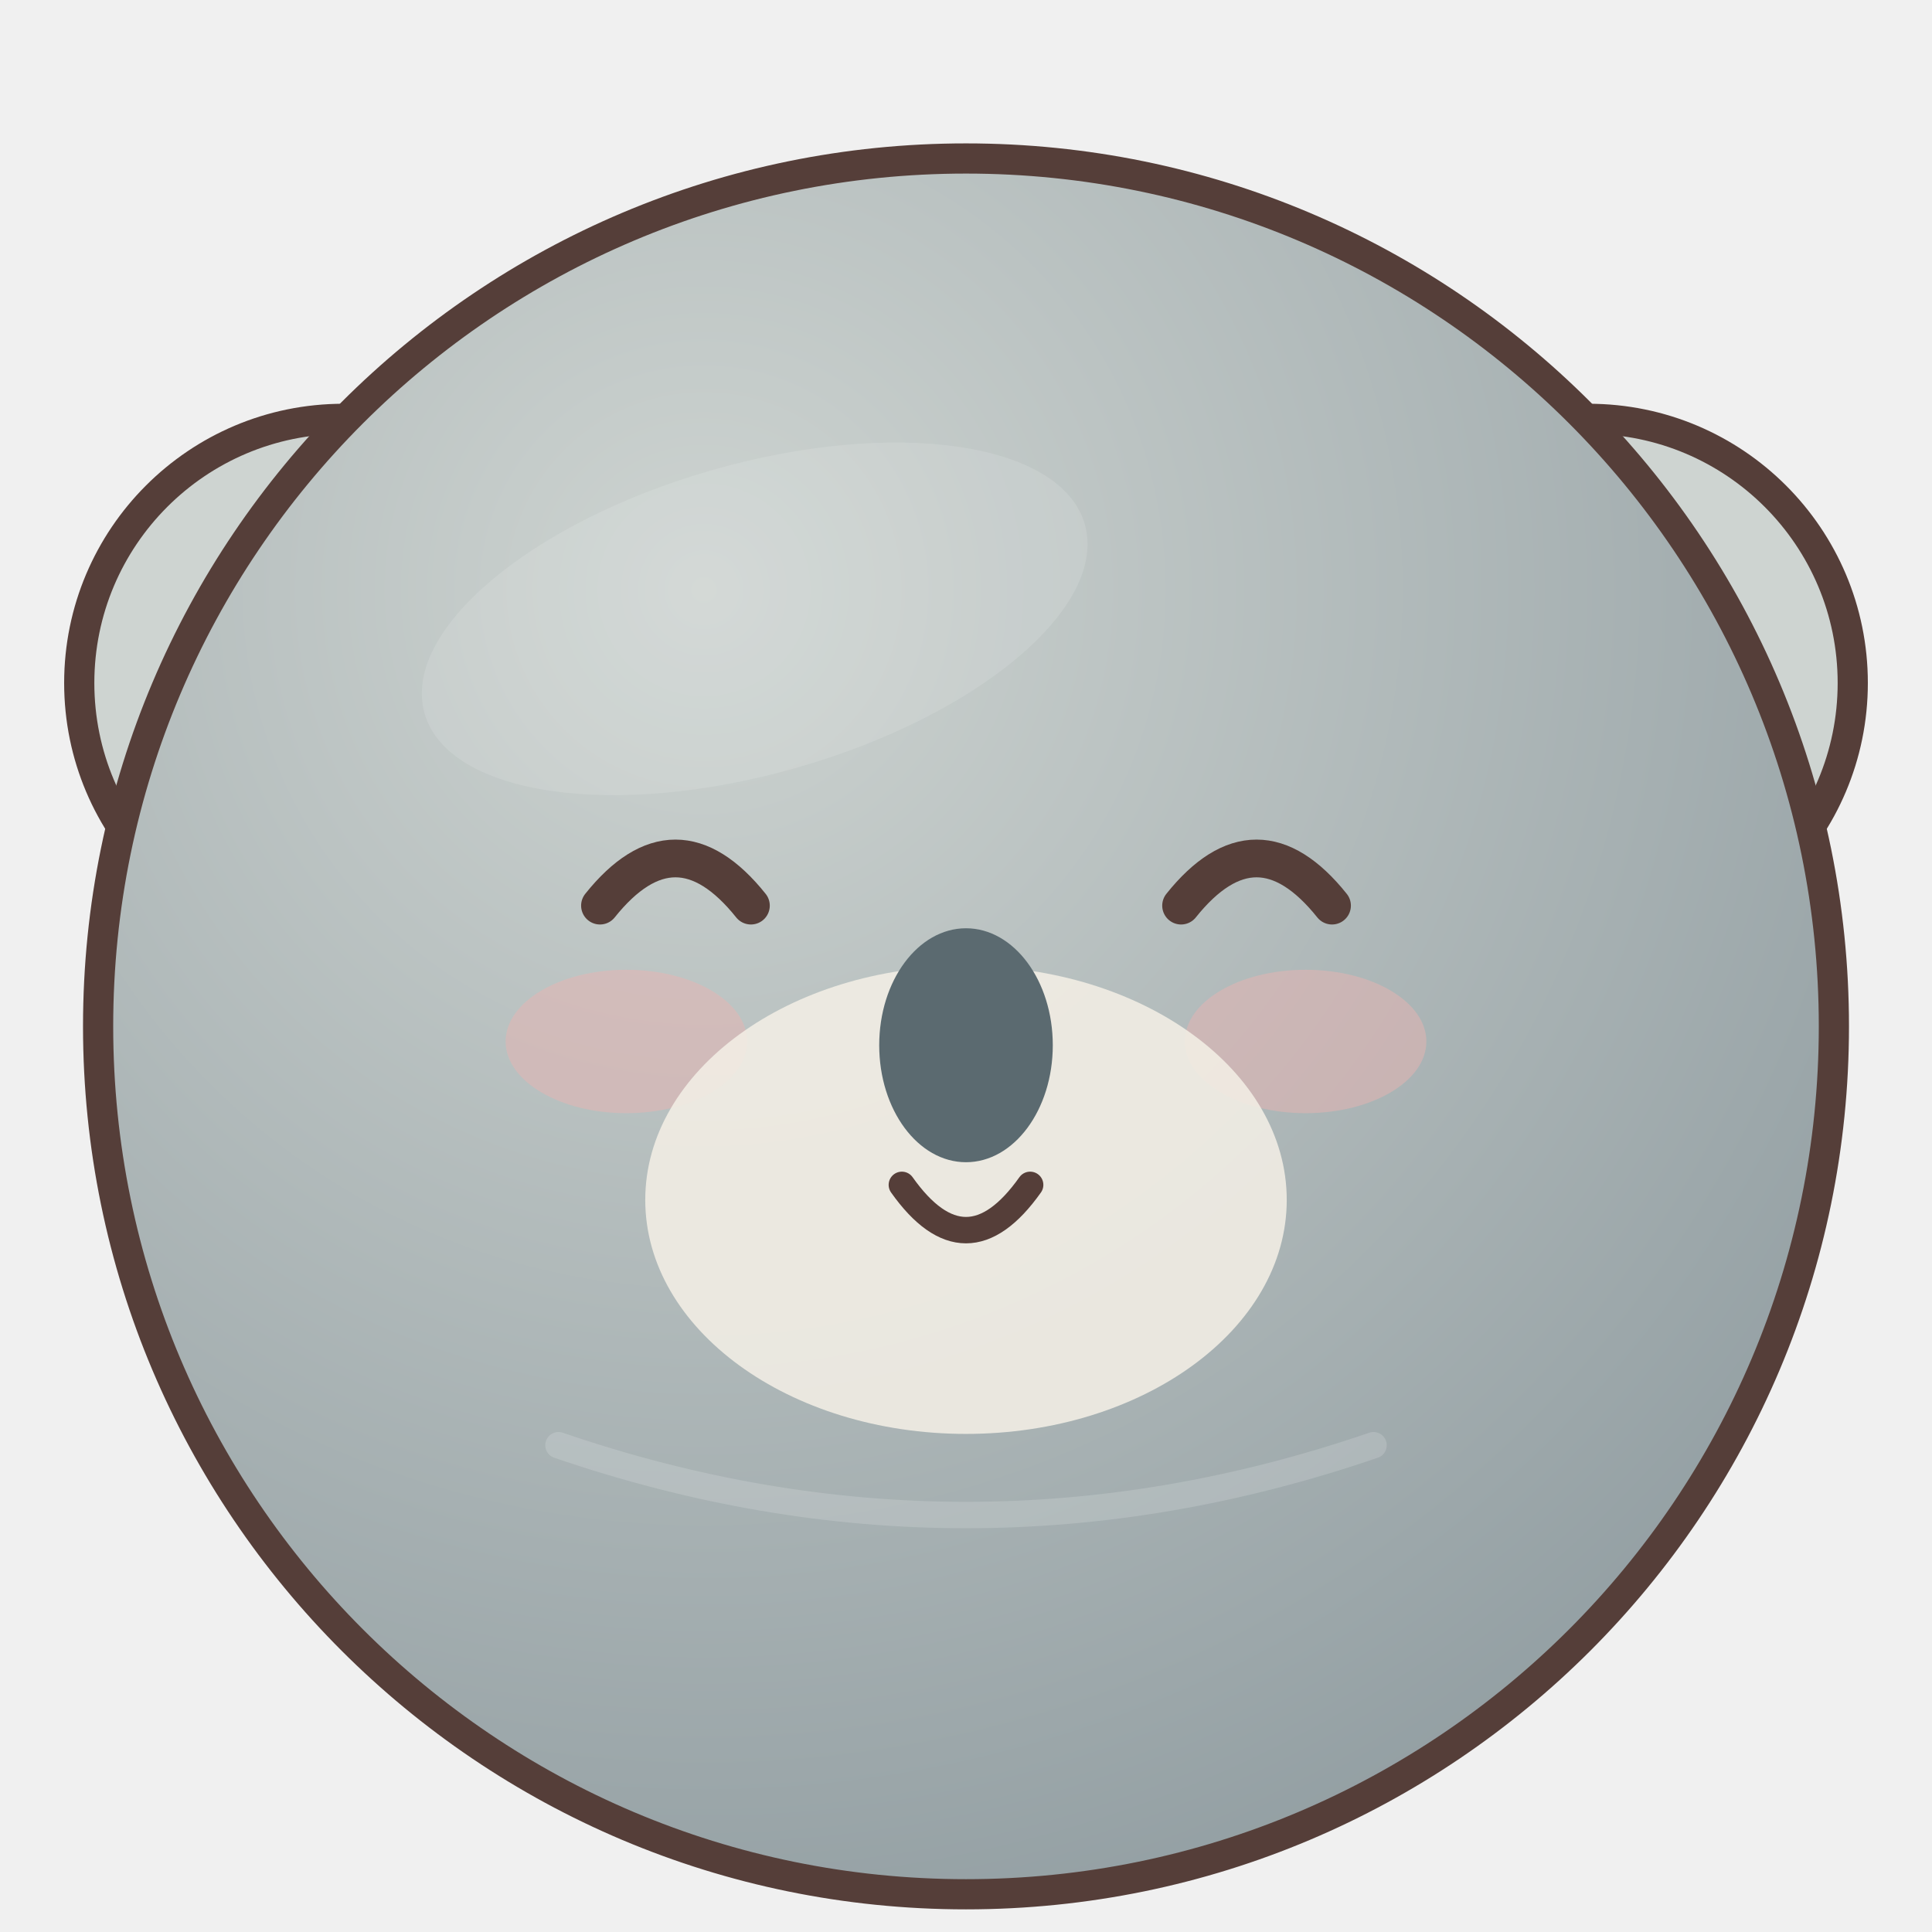
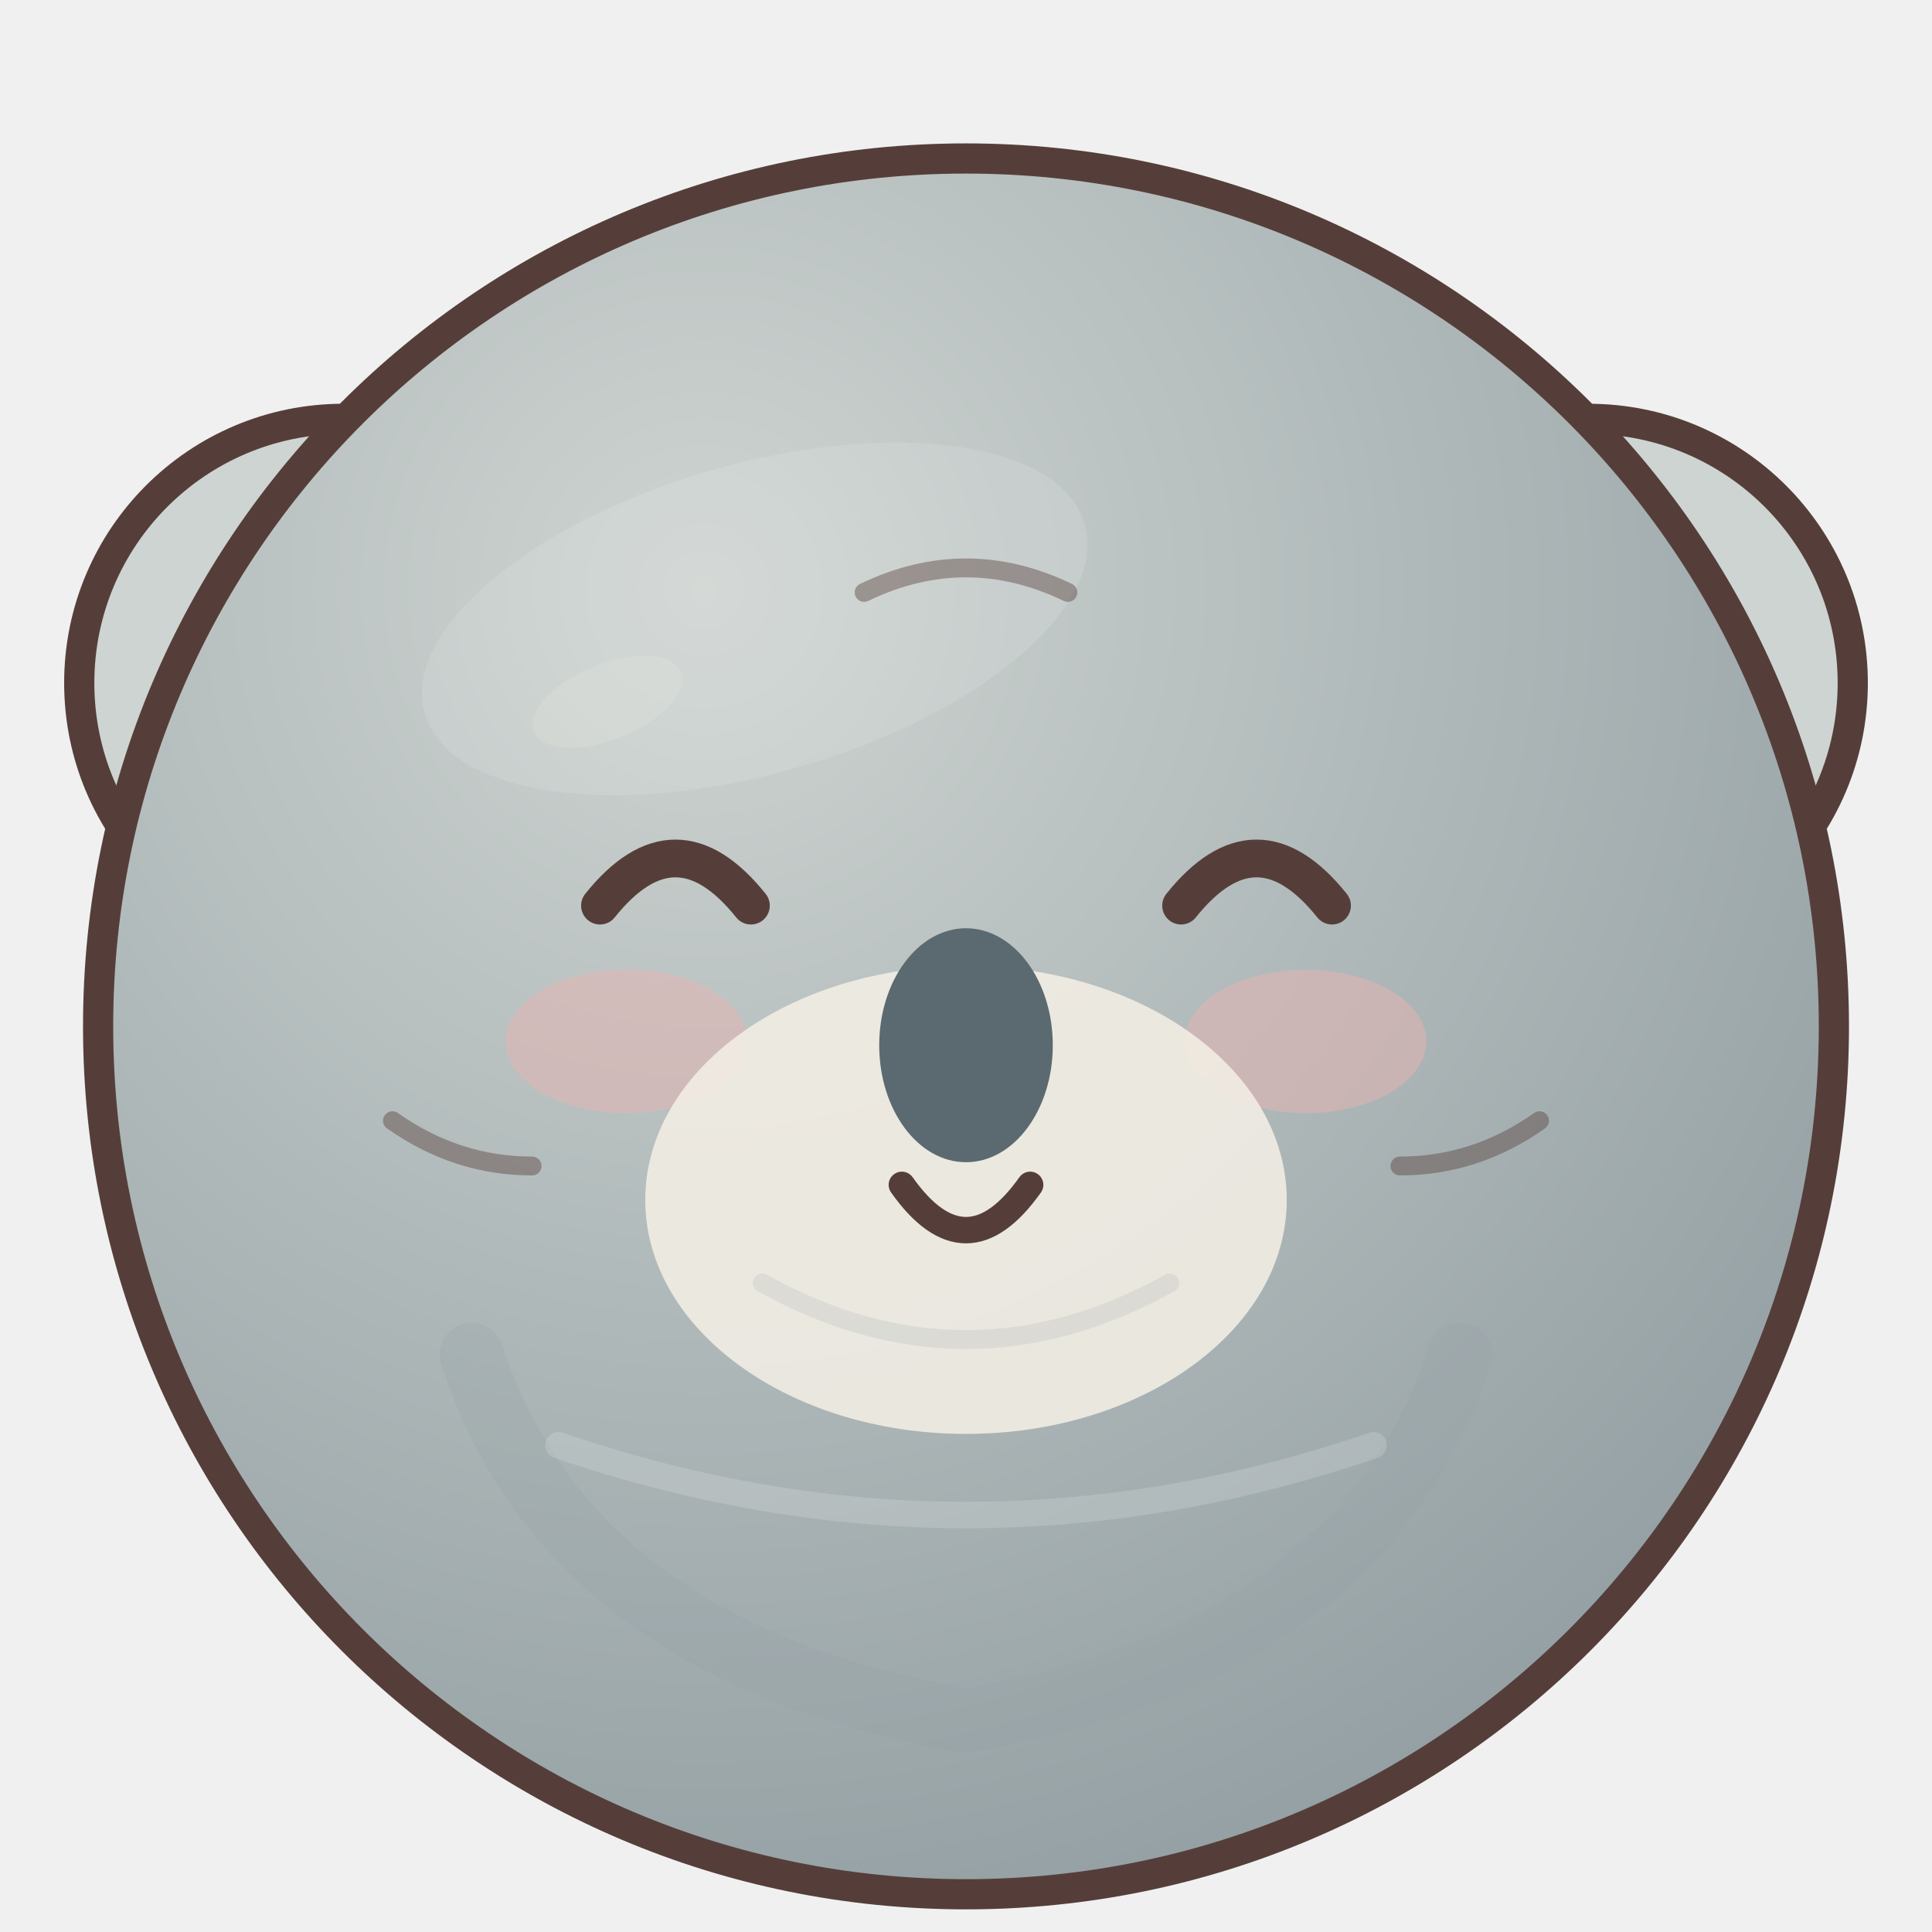
<svg xmlns="http://www.w3.org/2000/svg" width="512" height="512" viewBox="0 0 512 512">
  <defs>
    <radialGradient id="fur" cx=".35" cy=".25" r=".8">
      <stop stop-color="#ced4d1" />
      <stop offset="1" stop-color="#939fa3" />
    </radialGradient>
  </defs>
-   <g stroke="#553e39" stroke-width="8" stroke-linejoin="round">
+   <g id="ears" stroke="#553e39" stroke-width="8" stroke-linejoin="round">
    <g fill="#ced4d1">
      <circle cx="91" cy="181" r="70" />
      <circle cx="421" cy="181" r="70" />
    </g>
  </g>
-   <g fill="#e5a4a9" opacity=".8">
+   <g id="inner-ears" fill="#e5a4a9" opacity=".8">
    <circle cx="91" cy="181" r="41" />
    <circle cx="421" cy="181" r="41" />
  </g>
-   <circle cx="256" cy="272" r="230" fill="url(#fur)" stroke="#553e39" stroke-width="8" />
-   <ellipse cx="200" cy="164" rx="91" ry="41" fill="#ffffff" opacity=".12" transform="rotate(-16 200 164)" />
-   <ellipse cx="166" cy="276" rx="32" ry="19" fill="#e8b4b1" opacity=".5" />
-   <ellipse cx="346" cy="276" rx="32" ry="19" fill="#e8b4b1" opacity=".5" />
-   <ellipse cx="256" cy="318" rx="85" ry="62" fill="#f2eee5" opacity=".88" />
-   <g fill="#553e39">
+   <g id="body">
+     <circle cx="256" cy="272" r="230" fill="url(#fur)" stroke="#553e39" stroke-width="8" />
+     <path d="M125 359 Q151 438 256 456 Q361 438 387 359" fill="none" stroke="#939fa3" stroke-width="17" stroke-linecap="round" opacity=".22" />
+     <ellipse cx="200" cy="164" rx="91" ry="41" fill="#ffffff" opacity=".12" transform="rotate(-16 200 164)" />
+     <ellipse cx="161" cy="186" rx="21" ry="10" fill="#fff9e8" opacity=".13" transform="rotate(-22 161 186)" />
+   </g>
+   <g id="species-markings">
+     <ellipse cx="166" cy="276" rx="32" ry="19" fill="#e8b4b1" opacity=".5" />
+     <ellipse cx="346" cy="276" rx="32" ry="19" fill="#e8b4b1" opacity=".5" />
+   </g>
+   <g id="muzzle">
+     <ellipse cx="256" cy="318" rx="85" ry="62" fill="#f2eee5" opacity=".88" />
+     <path d="M202 340 Q256 370 310 340" fill="none" stroke="#939fa3" stroke-width="5" stroke-linecap="round" opacity=".18" />
+   </g>
+   <g id="face-details" fill="none" stroke="#553e39" stroke-width="5" stroke-linecap="round" opacity=".43">
+     <path d="M104 297 Q121 309 141 309 M408 297 Q391 309 371 309" />
+     <path d="M229 157 Q256 144 283 157" />
+   </g>
+   <g id="eyes-and-mouth" fill="#553e39">
    <path d="M159 240 Q179 215 199 240 M313 240 Q333 215 353 240" fill="none" stroke="#553e39" stroke-width="10" stroke-linecap="round" />
    <ellipse cx="256" cy="277" rx="23" ry="31" fill="#5b6a70" />
    <path d="M239 314 Q256 338 273 314" fill="none" stroke="#553e39" stroke-width="7" stroke-linecap="round" />
  </g>
+   <g id="eye-highlights" />
  <path d="M148 383 Q256 420 364 383" fill="none" stroke="#fff" stroke-width="7" stroke-linecap="round" opacity=".16" />
</svg>
